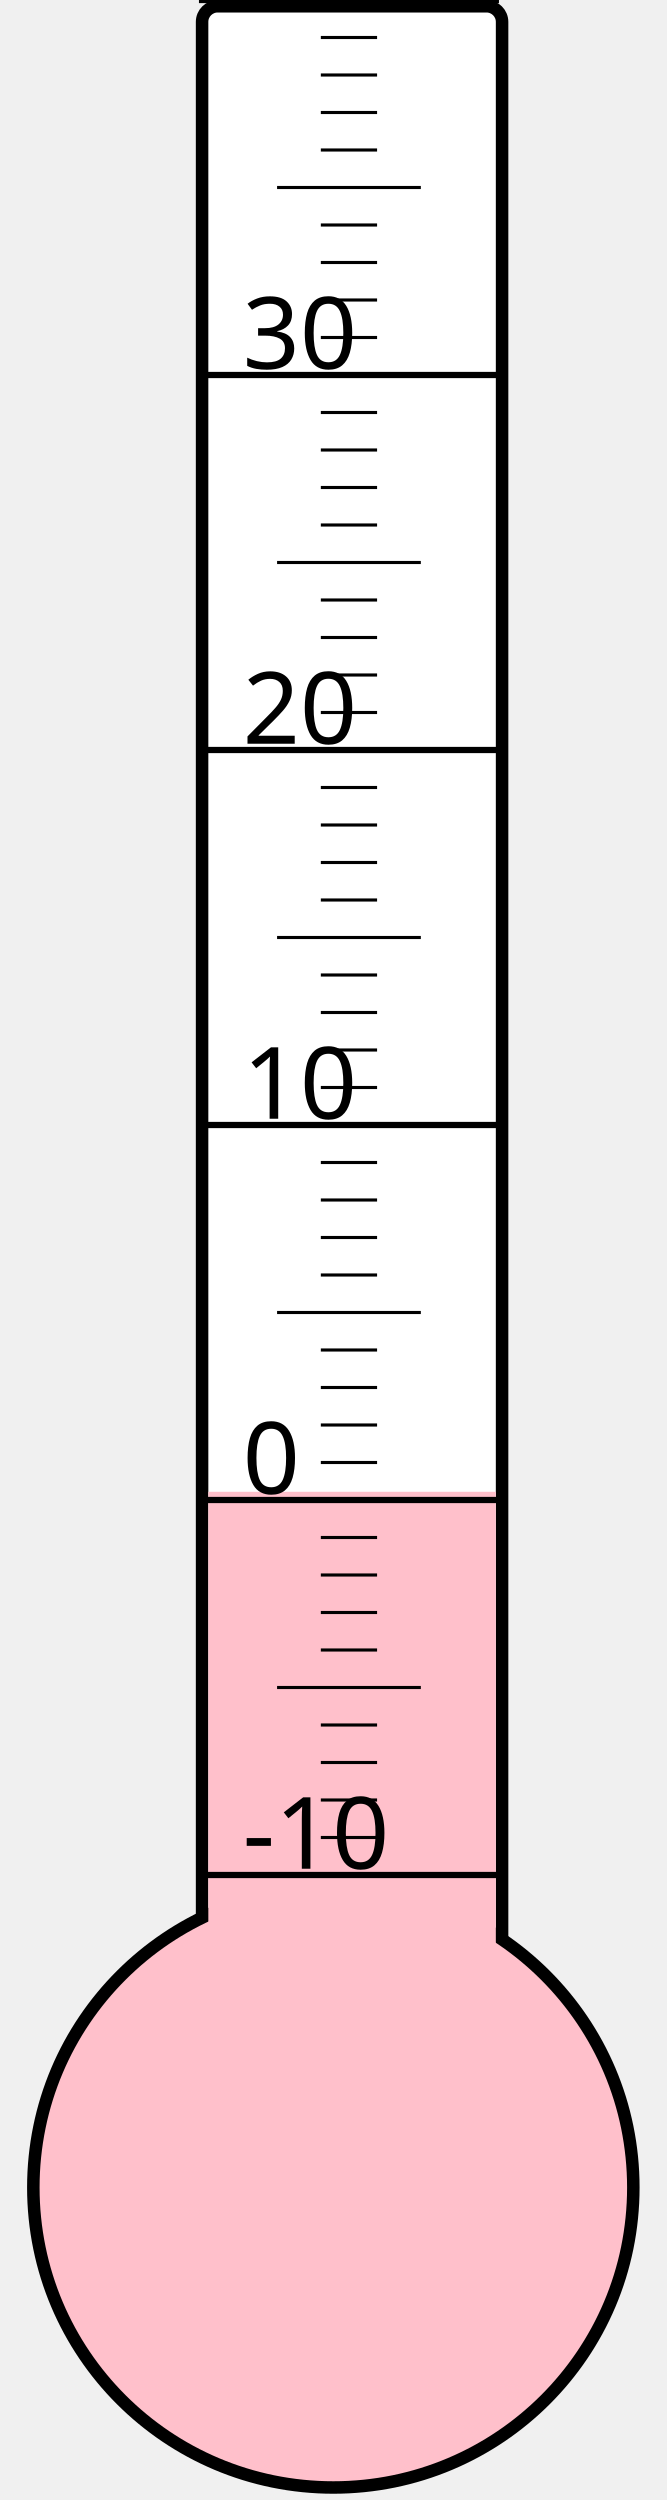
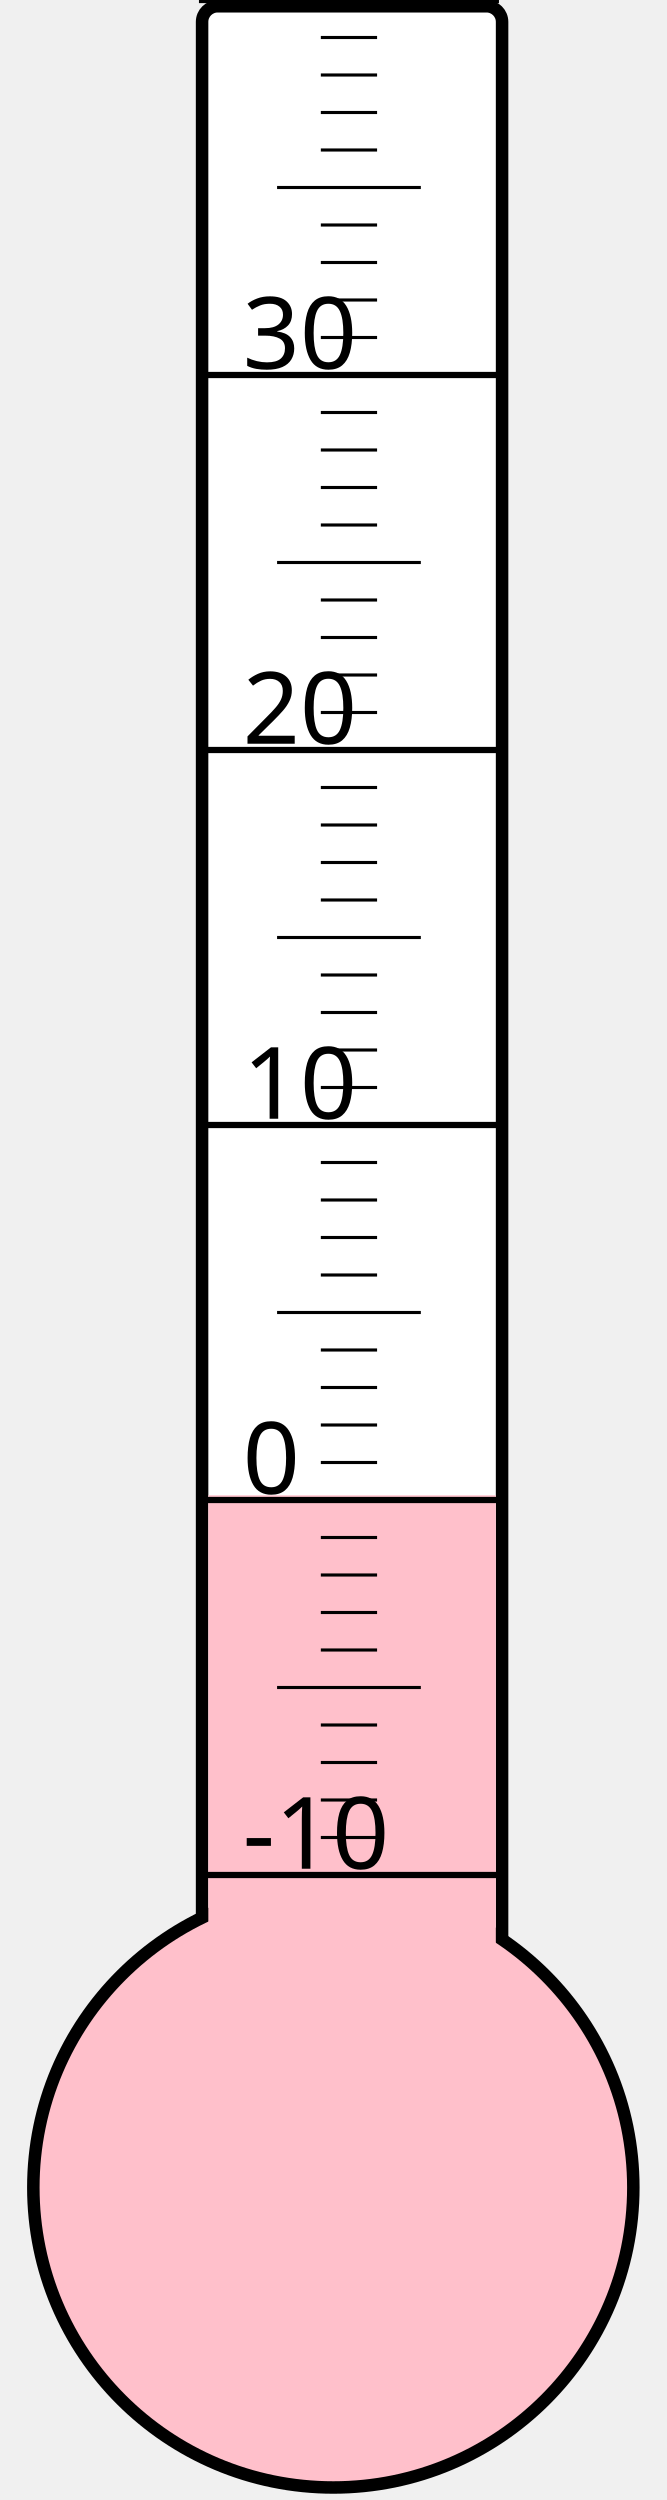
<svg xmlns="http://www.w3.org/2000/svg" width="40px" height="150px" viewBox="0 0 200 800">
  <rect width="200" height="800" x="0" y="0" style="fill: #ffffeb; fill-opacity: 0;" />
  <rect width="96" height="680" x="58" y="2" rx="5" ry="5" style="fill: white; fill-opacity: 1; stroke: black; stroke-width: 4;" />
  <circle cx="100" cy="700" r="96" style="fill: pink; stroke: black; stroke-width: 4;" />
-   <rect width="92" height="222.625" x="60" y="477.375" style="fill: pink; fill-opacity: 1; stroke-width: 0;" />
+   <rect width="92" height="221.5" x="60" y="478.5" style="fill: pink; fill-opacity: 1; stroke-width: 0;" />
  <text x="71" y="598" style="font-family: sans-serif; font-size: 24pt;">-10</text>
  <text x="71" y="478" style="font-family: sans-serif; font-size: 24pt;">0</text>
  <text x="71" y="358" style="font-family: sans-serif; font-size: 24pt;">10</text>
  <text x="71" y="238" style="font-family: sans-serif; font-size: 24pt;">20</text>
  <text x="71" y="118" style="font-family: sans-serif; font-size: 24pt;">30</text>
  <g style="stroke: black;">
    <line x1="57" y1="600" x2="153" y2="600" style="stroke-width: 2;" />
    <line x1="96" y1="588" x2="114" y2="588" style="stroke-width: 1;" />
    <line x1="96" y1="576" x2="114" y2="576" style="stroke-width: 1;" />
    <line x1="96" y1="564" x2="114" y2="564" style="stroke-width: 1;" />
    <line x1="96" y1="552" x2="114" y2="552" style="stroke-width: 1;" />
    <line x1="82" y1="540" x2="128" y2="540" style="stroke-width: 1;" />
    <line x1="96" y1="528" x2="114" y2="528" style="stroke-width: 1;" />
    <line x1="96" y1="516" x2="114" y2="516" style="stroke-width: 1;" />
    <line x1="96" y1="504" x2="114" y2="504" style="stroke-width: 1;" />
    <line x1="96" y1="492" x2="114" y2="492" style="stroke-width: 1;" />
    <line x1="57" y1="480" x2="153" y2="480" style="stroke-width: 2;" />
    <line x1="96" y1="468" x2="114" y2="468" style="stroke-width: 1;" />
    <line x1="96" y1="456" x2="114" y2="456" style="stroke-width: 1;" />
    <line x1="96" y1="444" x2="114" y2="444" style="stroke-width: 1;" />
    <line x1="96" y1="432" x2="114" y2="432" style="stroke-width: 1;" />
    <line x1="82" y1="420" x2="128" y2="420" style="stroke-width: 1;" />
    <line x1="96" y1="408" x2="114" y2="408" style="stroke-width: 1;" />
    <line x1="96" y1="396" x2="114" y2="396" style="stroke-width: 1;" />
    <line x1="96" y1="384" x2="114" y2="384" style="stroke-width: 1;" />
    <line x1="96" y1="372" x2="114" y2="372" style="stroke-width: 1;" />
    <line x1="57" y1="360" x2="153" y2="360" style="stroke-width: 2;" />
    <line x1="96" y1="348" x2="114" y2="348" style="stroke-width: 1;" />
    <line x1="96" y1="336" x2="114" y2="336" style="stroke-width: 1;" />
    <line x1="96" y1="324" x2="114" y2="324" style="stroke-width: 1;" />
    <line x1="96" y1="312" x2="114" y2="312" style="stroke-width: 1;" />
    <line x1="82" y1="300" x2="128" y2="300" style="stroke-width: 1;" />
    <line x1="96" y1="288" x2="114" y2="288" style="stroke-width: 1;" />
    <line x1="96" y1="276" x2="114" y2="276" style="stroke-width: 1;" />
    <line x1="96" y1="264" x2="114" y2="264" style="stroke-width: 1;" />
    <line x1="96" y1="252" x2="114" y2="252" style="stroke-width: 1;" />
    <line x1="57" y1="240" x2="153" y2="240" style="stroke-width: 2;" />
    <line x1="96" y1="228" x2="114" y2="228" style="stroke-width: 1;" />
    <line x1="96" y1="216" x2="114" y2="216" style="stroke-width: 1;" />
    <line x1="96" y1="204" x2="114" y2="204" style="stroke-width: 1;" />
    <line x1="96" y1="192" x2="114" y2="192" style="stroke-width: 1;" />
    <line x1="82" y1="180" x2="128" y2="180" style="stroke-width: 1;" />
    <line x1="96" y1="168" x2="114" y2="168" style="stroke-width: 1;" />
    <line x1="96" y1="156" x2="114" y2="156" style="stroke-width: 1;" />
    <line x1="96" y1="144" x2="114" y2="144" style="stroke-width: 1;" />
    <line x1="96" y1="132" x2="114" y2="132" style="stroke-width: 1;" />
    <line x1="57" y1="120" x2="153" y2="120" style="stroke-width: 2;" />
    <line x1="96" y1="108" x2="114" y2="108" style="stroke-width: 1;" />
    <line x1="96" y1="96" x2="114" y2="96" style="stroke-width: 1;" />
    <line x1="96" y1="84" x2="114" y2="84" style="stroke-width: 1;" />
    <line x1="96" y1="72" x2="114" y2="72" style="stroke-width: 1;" />
    <line x1="82" y1="60" x2="128" y2="60" style="stroke-width: 1;" />
    <line x1="96" y1="48" x2="114" y2="48" style="stroke-width: 1;" />
    <line x1="96" y1="36" x2="114" y2="36" style="stroke-width: 1;" />
    <line x1="96" y1="24" x2="114" y2="24" style="stroke-width: 1;" />
    <line x1="96" y1="12" x2="114" y2="12" style="stroke-width: 1;" />
    <line x1="57" y1="0" x2="153" y2="0" style="stroke-width: 2;" />
  </g>
</svg>
